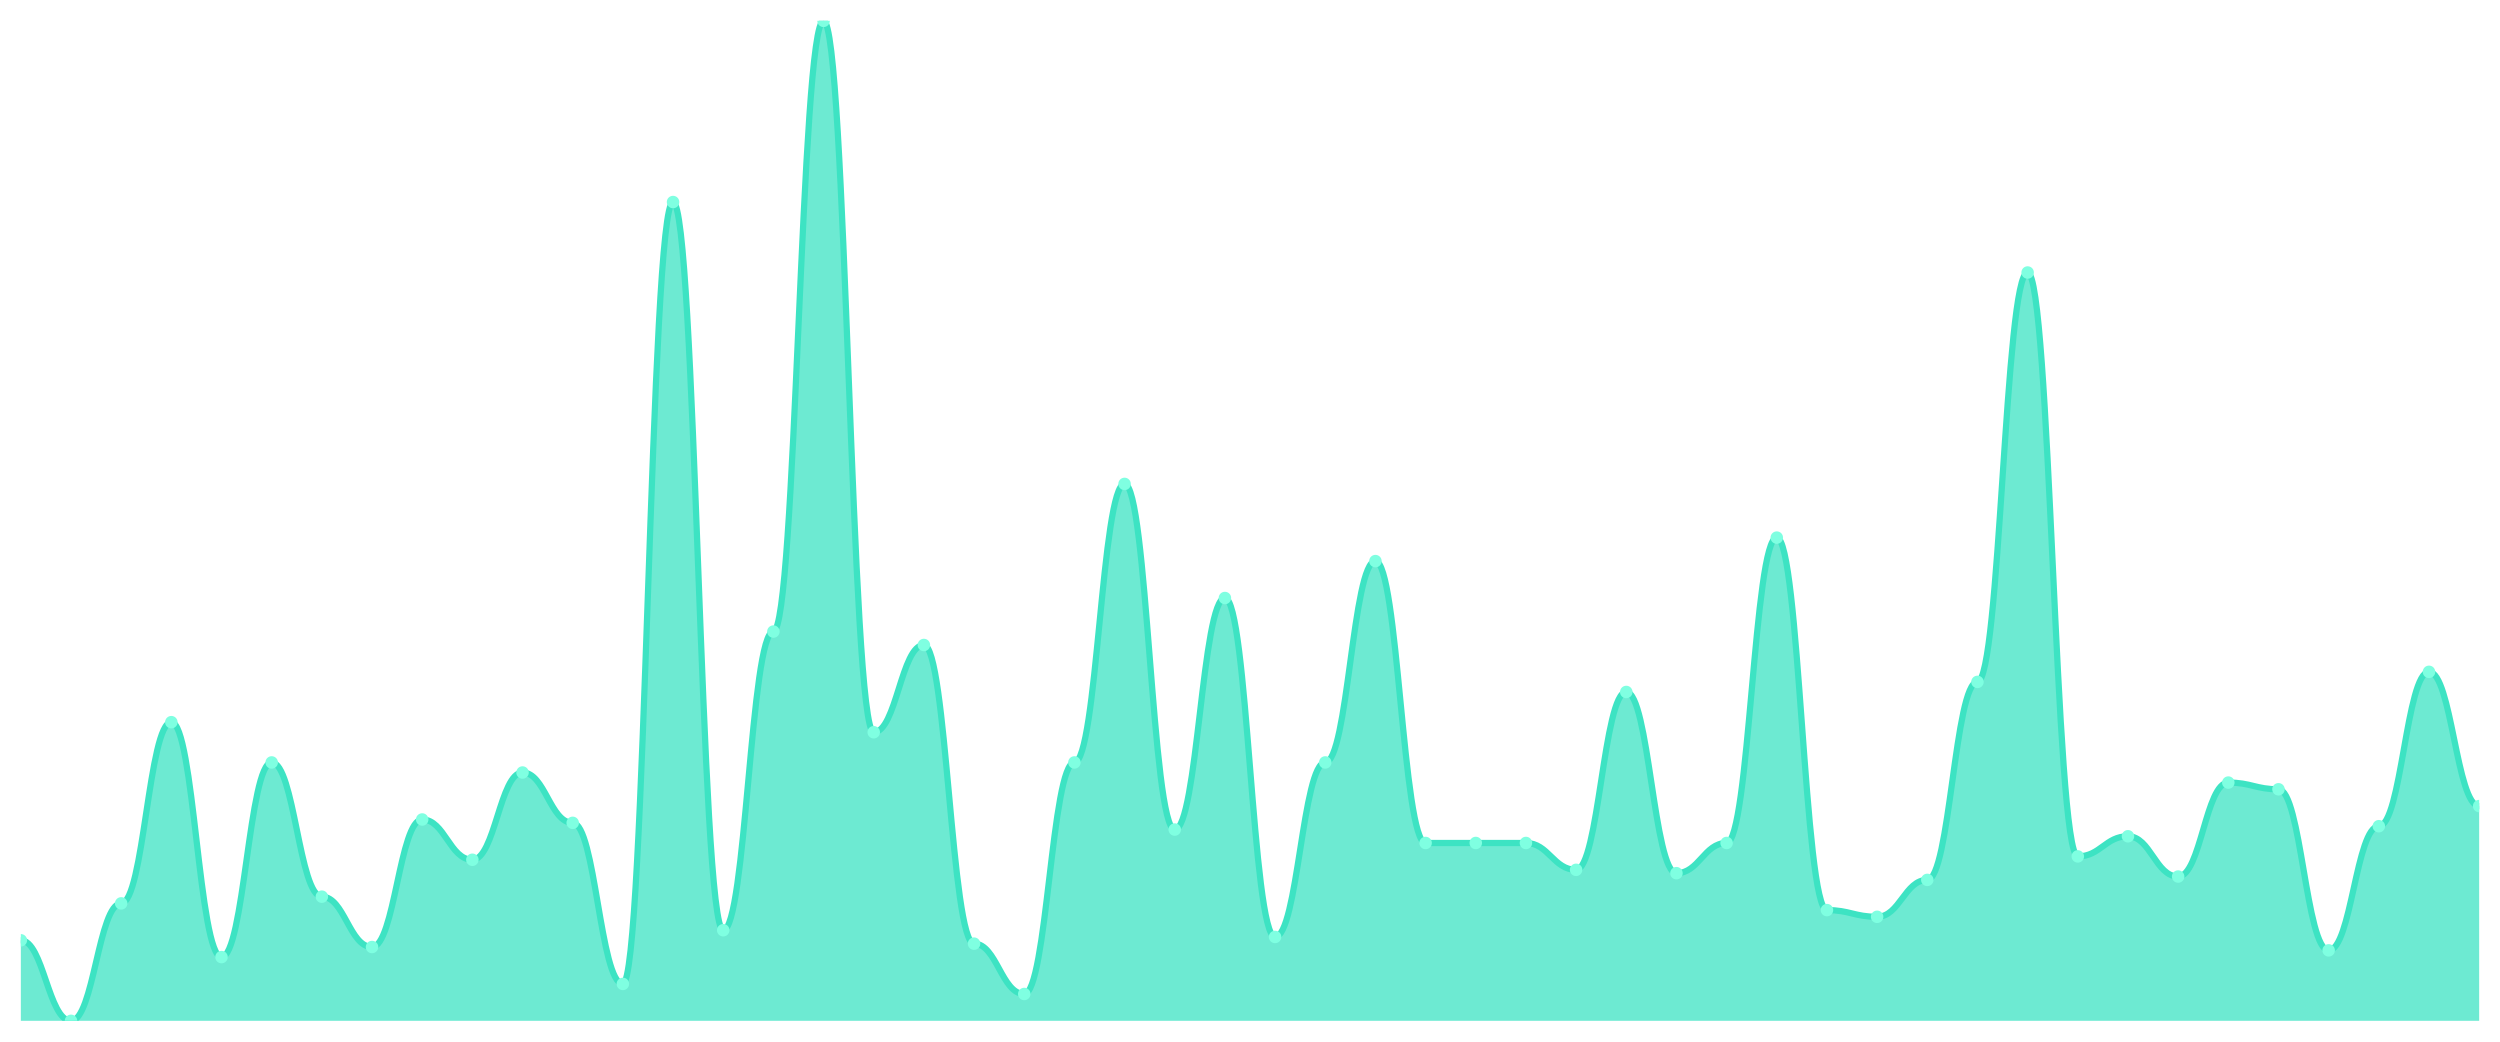
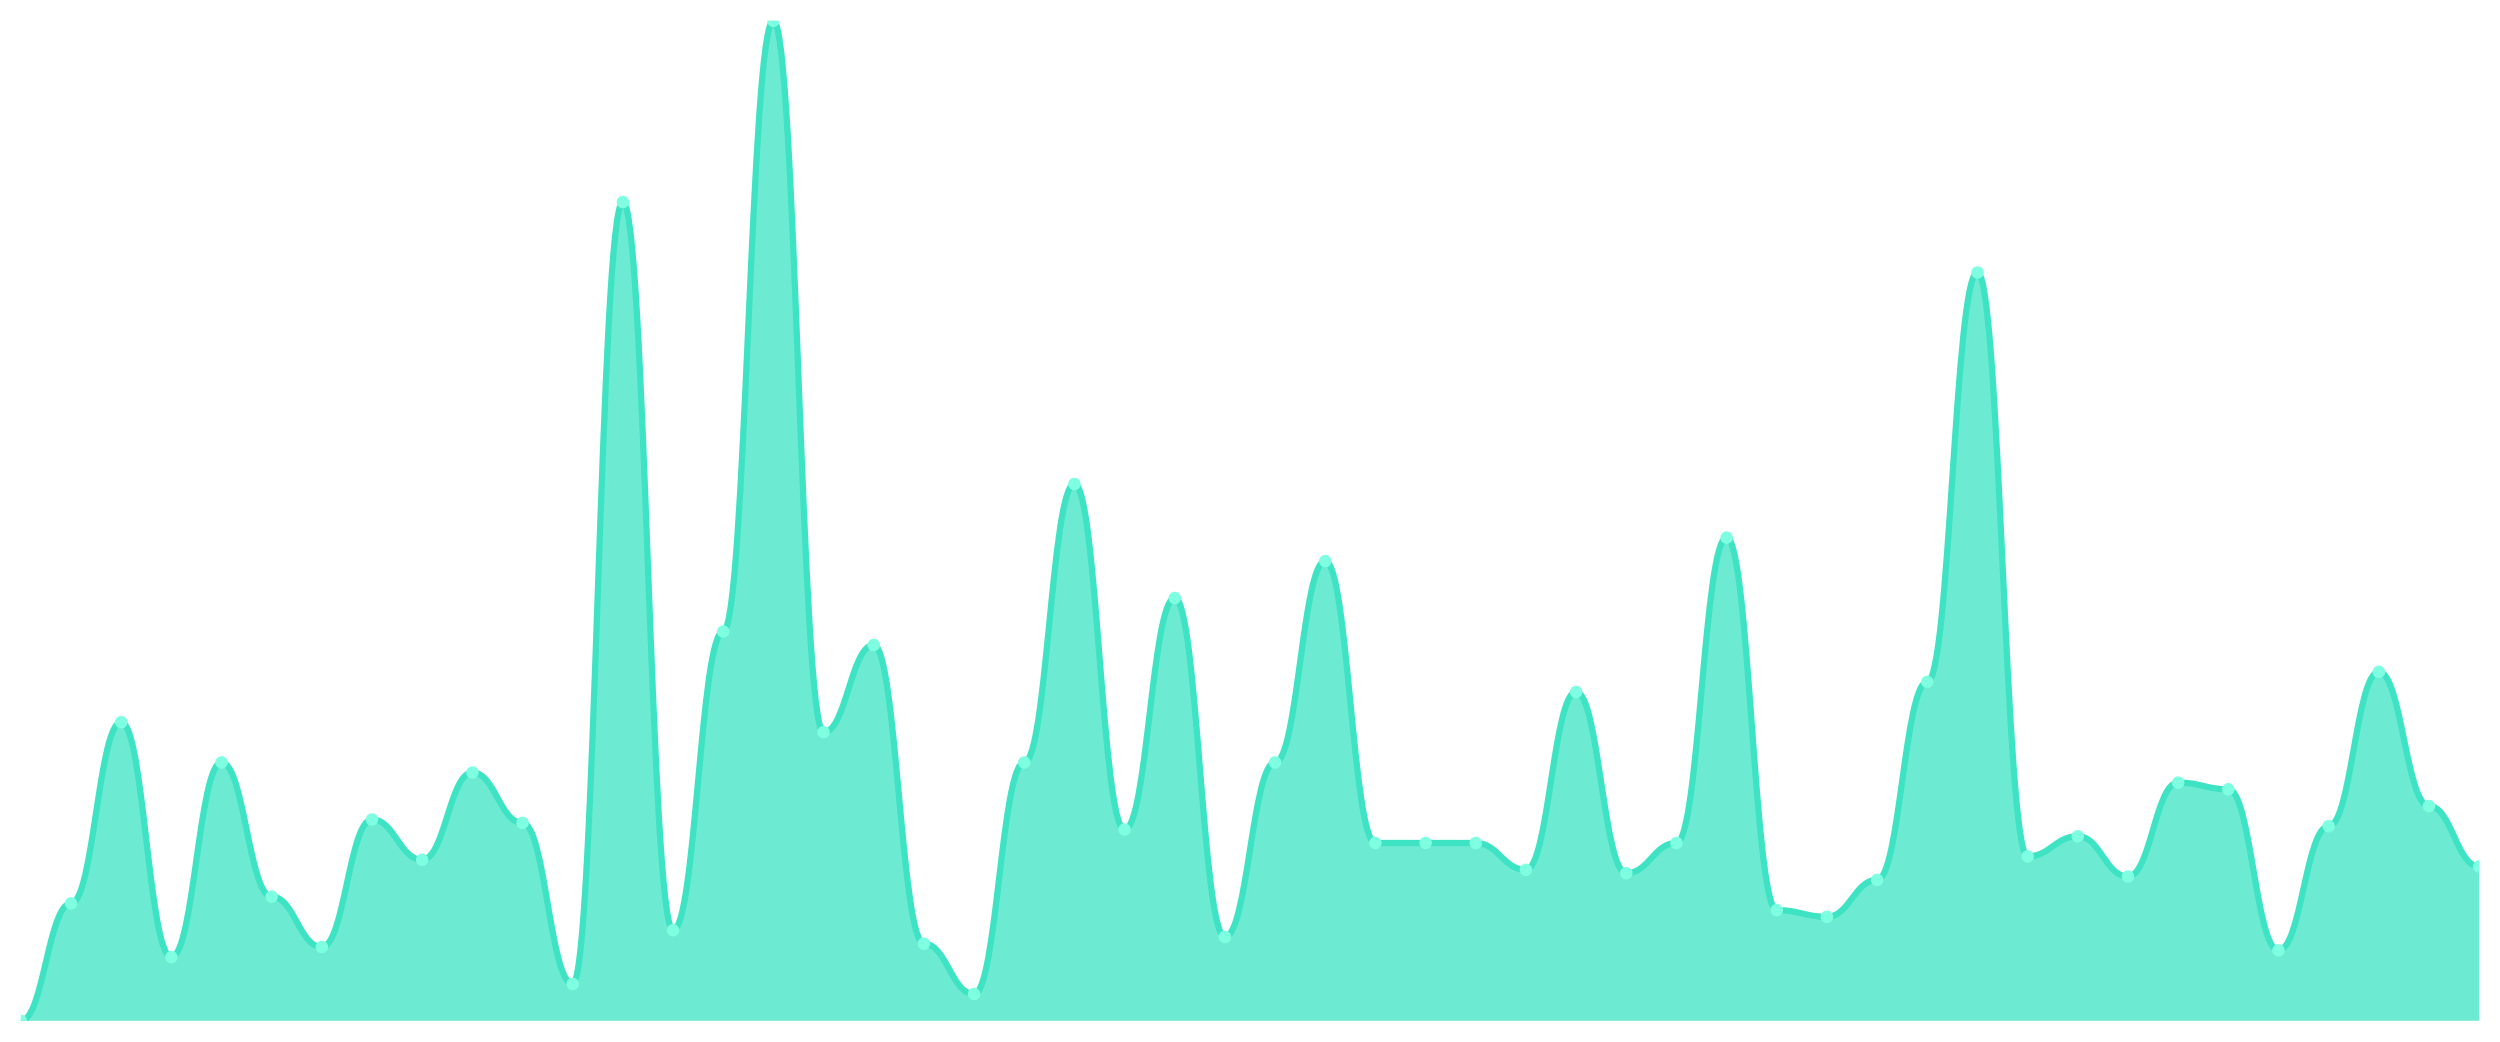
<svg xmlns="http://www.w3.org/2000/svg" viewBox="0 0 1200 500" width="1200" height="500">
  <defs>
    <clipPath id="c">
      <rect x="10" y="10" width="1180" height="480" />
    </clipPath>
  </defs>
  <rect width="1200" height="500" fill="none" />
  <g clip-path="url(#c)">
-     <path d="M 10,490 L 10,451.342 C 20.837,451.342 23.245,490 34.082,490 C 44.918,490 47.327,433.624 58.163,433.624 C 69,433.624 71.408,346.644 82.245,346.644 C 93.082,346.644 95.49,459.396 106.327,459.396 C 117.163,459.396 119.571,365.973 130.408,365.973 C 141.245,365.973 143.653,430.403 154.49,430.403 C 165.327,430.403 167.735,454.564 178.571,454.564 C 189.408,454.564 191.816,393.356 202.653,393.356 C 213.49,393.356 215.898,412.685 226.735,412.685 C 237.571,412.685 239.98,370.805 250.816,370.805 C 261.653,370.805 264.061,394.966 274.898,394.966 C 285.735,394.966 288.143,472.282 298.98,472.282 C 309.816,472.282 312.224,96.98 323.061,96.98 C 333.898,96.98 336.306,446.51 347.143,446.51 C 357.98,446.51 360.388,303.154 371.224,303.154 C 382.061,303.154 384.469,10 395.306,10 C 406.143,10 408.551,351.477 419.388,351.477 C 430.224,351.477 432.633,309.597 443.469,309.597 C 454.306,309.597 456.714,452.953 467.551,452.953 C 478.388,452.953 480.796,477.114 491.633,477.114 C 502.469,477.114 504.878,365.973 515.714,365.973 C 526.551,365.973 528.959,232.282 539.796,232.282 C 550.633,232.282 553.041,398.188 563.878,398.188 C 574.714,398.188 577.122,287.047 587.959,287.047 C 598.796,287.047 601.204,449.732 612.041,449.732 C 622.878,449.732 625.286,365.973 636.122,365.973 C 646.959,365.973 649.367,269.329 660.204,269.329 C 671.041,269.329 673.449,404.631 684.286,404.631 C 695.122,404.631 697.531,404.631 708.367,404.631 C 719.204,404.631 721.612,404.631 732.449,404.631 C 743.286,404.631 745.694,417.517 756.531,417.517 C 767.367,417.517 769.776,332.148 780.612,332.148 C 791.449,332.148 793.857,419.128 804.694,419.128 C 815.531,419.128 817.939,404.631 828.776,404.631 C 839.612,404.631 842.02,258.054 852.857,258.054 C 863.694,258.054 866.102,436.846 876.939,436.846 C 887.776,436.846 890.184,440.067 901.02,440.067 C 911.857,440.067 914.265,422.349 925.102,422.349 C 935.939,422.349 938.347,327.315 949.184,327.315 C 960.02,327.315 962.429,130.805 973.265,130.805 C 984.102,130.805 986.51,411.074 997.347,411.074 C 1008.184,411.074 1010.592,401.409 1021.429,401.409 C 1032.265,401.409 1034.673,420.738 1045.51,420.738 C 1056.347,420.738 1058.755,375.638 1069.592,375.638 C 1080.429,375.638 1082.837,378.859 1093.673,378.859 C 1104.51,378.859 1106.918,456.174 1117.755,456.174 C 1128.592,456.174 1131,396.577 1141.837,396.577 C 1152.673,396.577 1155.082,322.483 1165.918,322.483 C 1176.755,322.483 1179.163,386.913 1190,386.913 L 1190,490 Z" fill="rgba(61,227,195,0.75)" />
-     <path d="M 10,451.342 C 20.837,451.342 23.245,490 34.082,490 C 44.918,490 47.327,433.624 58.163,433.624 C 69,433.624 71.408,346.644 82.245,346.644 C 93.082,346.644 95.49,459.396 106.327,459.396 C 117.163,459.396 119.571,365.973 130.408,365.973 C 141.245,365.973 143.653,430.403 154.49,430.403 C 165.327,430.403 167.735,454.564 178.571,454.564 C 189.408,454.564 191.816,393.356 202.653,393.356 C 213.49,393.356 215.898,412.685 226.735,412.685 C 237.571,412.685 239.98,370.805 250.816,370.805 C 261.653,370.805 264.061,394.966 274.898,394.966 C 285.735,394.966 288.143,472.282 298.98,472.282 C 309.816,472.282 312.224,96.98 323.061,96.98 C 333.898,96.98 336.306,446.51 347.143,446.51 C 357.98,446.51 360.388,303.154 371.224,303.154 C 382.061,303.154 384.469,10 395.306,10 C 406.143,10 408.551,351.477 419.388,351.477 C 430.224,351.477 432.633,309.597 443.469,309.597 C 454.306,309.597 456.714,452.953 467.551,452.953 C 478.388,452.953 480.796,477.114 491.633,477.114 C 502.469,477.114 504.878,365.973 515.714,365.973 C 526.551,365.973 528.959,232.282 539.796,232.282 C 550.633,232.282 553.041,398.188 563.878,398.188 C 574.714,398.188 577.122,287.047 587.959,287.047 C 598.796,287.047 601.204,449.732 612.041,449.732 C 622.878,449.732 625.286,365.973 636.122,365.973 C 646.959,365.973 649.367,269.329 660.204,269.329 C 671.041,269.329 673.449,404.631 684.286,404.631 C 695.122,404.631 697.531,404.631 708.367,404.631 C 719.204,404.631 721.612,404.631 732.449,404.631 C 743.286,404.631 745.694,417.517 756.531,417.517 C 767.367,417.517 769.776,332.148 780.612,332.148 C 791.449,332.148 793.857,419.128 804.694,419.128 C 815.531,419.128 817.939,404.631 828.776,404.631 C 839.612,404.631 842.02,258.054 852.857,258.054 C 863.694,258.054 866.102,436.846 876.939,436.846 C 887.776,436.846 890.184,440.067 901.02,440.067 C 911.857,440.067 914.265,422.349 925.102,422.349 C 935.939,422.349 938.347,327.315 949.184,327.315 C 960.02,327.315 962.429,130.805 973.265,130.805 C 984.102,130.805 986.51,411.074 997.347,411.074 C 1008.184,411.074 1010.592,401.409 1021.429,401.409 C 1032.265,401.409 1034.673,420.738 1045.51,420.738 C 1056.347,420.738 1058.755,375.638 1069.592,375.638 C 1080.429,375.638 1082.837,378.859 1093.673,378.859 C 1104.51,378.859 1106.918,456.174 1117.755,456.174 C 1128.592,456.174 1131,396.577 1141.837,396.577 C 1152.673,396.577 1155.082,322.483 1165.918,322.483 C 1176.755,322.483 1179.163,386.913 1190,386.913" fill="none" stroke="#3de3c3" stroke-width="3" stroke-linecap="round" stroke-linejoin="round" />
-     <circle cx="10" cy="451.342" r="3" fill="#7fffe1" />
-     <circle cx="34.082" cy="490" r="3" fill="#7fffe1" />
-     <circle cx="58.163" cy="433.624" r="3" fill="#7fffe1" />
-     <circle cx="82.245" cy="346.644" r="3" fill="#7fffe1" />
-     <circle cx="106.327" cy="459.396" r="3" fill="#7fffe1" />
-     <circle cx="130.408" cy="365.973" r="3" fill="#7fffe1" />
-     <circle cx="154.49" cy="430.403" r="3" fill="#7fffe1" />
-     <circle cx="178.571" cy="454.564" r="3" fill="#7fffe1" />
-     <circle cx="202.653" cy="393.356" r="3" fill="#7fffe1" />
-     <circle cx="226.735" cy="412.685" r="3" fill="#7fffe1" />
-     <circle cx="250.816" cy="370.805" r="3" fill="#7fffe1" />
-     <circle cx="274.898" cy="394.966" r="3" fill="#7fffe1" />
-     <circle cx="298.98" cy="472.282" r="3" fill="#7fffe1" />
-     <circle cx="323.061" cy="96.98" r="3" fill="#7fffe1" />
-     <circle cx="347.143" cy="446.51" r="3" fill="#7fffe1" />
-     <circle cx="371.224" cy="303.154" r="3" fill="#7fffe1" />
-     <circle cx="395.306" cy="10" r="3" fill="#7fffe1" />
-     <circle cx="419.388" cy="351.477" r="3" fill="#7fffe1" />
-     <circle cx="443.469" cy="309.597" r="3" fill="#7fffe1" />
-     <circle cx="467.551" cy="452.953" r="3" fill="#7fffe1" />
-     <circle cx="491.633" cy="477.114" r="3" fill="#7fffe1" />
-     <circle cx="515.714" cy="365.973" r="3" fill="#7fffe1" />
-     <circle cx="539.796" cy="232.282" r="3" fill="#7fffe1" />
-     <circle cx="563.878" cy="398.188" r="3" fill="#7fffe1" />
-     <circle cx="587.959" cy="287.047" r="3" fill="#7fffe1" />
-     <circle cx="612.041" cy="449.732" r="3" fill="#7fffe1" />
-     <circle cx="636.122" cy="365.973" r="3" fill="#7fffe1" />
-     <circle cx="660.204" cy="269.329" r="3" fill="#7fffe1" />
+     <path d="M 10,490 L 10,490 C 20.837,490 23.245,433.624 34.082,433.624 C 44.918,433.624 47.327,346.644 58.163,346.644 C 69,346.644 71.408,459.396 82.245,459.396 C 93.082,459.396 95.49,365.973 106.327,365.973 C 117.163,365.973 119.571,430.403 130.408,430.403 C 141.245,430.403 143.653,454.564 154.49,454.564 C 165.327,454.564 167.735,393.356 178.571,393.356 C 189.408,393.356 191.816,412.685 202.653,412.685 C 213.49,412.685 215.898,370.805 226.735,370.805 C 237.571,370.805 239.98,394.966 250.816,394.966 C 261.653,394.966 264.061,472.282 274.898,472.282 C 285.735,472.282 288.143,96.98 298.98,96.98 C 309.816,96.98 312.224,446.51 323.061,446.51 C 333.898,446.51 336.306,303.154 347.143,303.154 C 357.98,303.154 360.388,10 371.224,10 C 382.061,10 384.469,351.477 395.306,351.477 C 406.143,351.477 408.551,309.597 419.388,309.597 C 430.224,309.597 432.633,452.953 443.469,452.953 C 454.306,452.953 456.714,477.114 467.551,477.114 C 478.388,477.114 480.796,365.973 491.633,365.973 C 502.469,365.973 504.878,232.282 515.714,232.282 C 526.551,232.282 528.959,398.188 539.796,398.188 C 550.633,398.188 553.041,287.047 563.878,287.047 C 574.714,287.047 577.122,449.732 587.959,449.732 C 598.796,449.732 601.204,365.973 612.041,365.973 C 622.878,365.973 625.286,269.329 636.122,269.329 C 646.959,269.329 649.367,404.631 660.204,404.631 C 671.041,404.631 673.449,404.631 684.286,404.631 C 695.122,404.631 697.531,404.631 708.367,404.631 C 719.204,404.631 721.612,417.517 732.449,417.517 C 743.286,417.517 745.694,332.148 756.531,332.148 C 767.367,332.148 769.776,419.128 780.612,419.128 C 791.449,419.128 793.857,404.631 804.694,404.631 C 815.531,404.631 817.939,258.054 828.776,258.054 C 839.612,258.054 842.02,436.846 852.857,436.846 C 863.694,436.846 866.102,440.067 876.939,440.067 C 887.776,440.067 890.184,422.349 901.02,422.349 C 911.857,422.349 914.265,327.315 925.102,327.315 C 935.939,327.315 938.347,130.805 949.184,130.805 C 960.02,130.805 962.429,411.074 973.265,411.074 C 984.102,411.074 986.51,401.409 997.347,401.409 C 1008.184,401.409 1010.592,420.738 1021.429,420.738 C 1032.265,420.738 1034.673,375.638 1045.51,375.638 C 1056.347,375.638 1058.755,378.859 1069.592,378.859 C 1080.429,378.859 1082.837,456.174 1093.673,456.174 C 1104.51,456.174 1106.918,396.577 1117.755,396.577 C 1128.592,396.577 1131,322.483 1141.837,322.483 C 1152.673,322.483 1155.082,386.913 1165.918,386.913 C 1176.755,386.913 1179.163,415.906 1190,415.906 L 1190,490 Z" fill="rgba(61,227,195,0.75)" />
+     <path d="M 10,490 C 20.837,490 23.245,433.624 34.082,433.624 C 44.918,433.624 47.327,346.644 58.163,346.644 C 69,346.644 71.408,459.396 82.245,459.396 C 93.082,459.396 95.49,365.973 106.327,365.973 C 117.163,365.973 119.571,430.403 130.408,430.403 C 141.245,430.403 143.653,454.564 154.49,454.564 C 165.327,454.564 167.735,393.356 178.571,393.356 C 189.408,393.356 191.816,412.685 202.653,412.685 C 213.49,412.685 215.898,370.805 226.735,370.805 C 237.571,370.805 239.98,394.966 250.816,394.966 C 261.653,394.966 264.061,472.282 274.898,472.282 C 285.735,472.282 288.143,96.98 298.98,96.98 C 309.816,96.98 312.224,446.51 323.061,446.51 C 333.898,446.51 336.306,303.154 347.143,303.154 C 357.98,303.154 360.388,10 371.224,10 C 382.061,10 384.469,351.477 395.306,351.477 C 406.143,351.477 408.551,309.597 419.388,309.597 C 430.224,309.597 432.633,452.953 443.469,452.953 C 454.306,452.953 456.714,477.114 467.551,477.114 C 478.388,477.114 480.796,365.973 491.633,365.973 C 502.469,365.973 504.878,232.282 515.714,232.282 C 526.551,232.282 528.959,398.188 539.796,398.188 C 550.633,398.188 553.041,287.047 563.878,287.047 C 574.714,287.047 577.122,449.732 587.959,449.732 C 598.796,449.732 601.204,365.973 612.041,365.973 C 622.878,365.973 625.286,269.329 636.122,269.329 C 646.959,269.329 649.367,404.631 660.204,404.631 C 671.041,404.631 673.449,404.631 684.286,404.631 C 695.122,404.631 697.531,404.631 708.367,404.631 C 719.204,404.631 721.612,417.517 732.449,417.517 C 743.286,417.517 745.694,332.148 756.531,332.148 C 767.367,332.148 769.776,419.128 780.612,419.128 C 791.449,419.128 793.857,404.631 804.694,404.631 C 815.531,404.631 817.939,258.054 828.776,258.054 C 839.612,258.054 842.02,436.846 852.857,436.846 C 863.694,436.846 866.102,440.067 876.939,440.067 C 887.776,440.067 890.184,422.349 901.02,422.349 C 911.857,422.349 914.265,327.315 925.102,327.315 C 935.939,327.315 938.347,130.805 949.184,130.805 C 960.02,130.805 962.429,411.074 973.265,411.074 C 984.102,411.074 986.51,401.409 997.347,401.409 C 1008.184,401.409 1010.592,420.738 1021.429,420.738 C 1032.265,420.738 1034.673,375.638 1045.51,375.638 C 1056.347,375.638 1058.755,378.859 1069.592,378.859 C 1080.429,378.859 1082.837,456.174 1093.673,456.174 C 1104.51,456.174 1106.918,396.577 1117.755,396.577 C 1128.592,396.577 1131,322.483 1141.837,322.483 C 1152.673,322.483 1155.082,386.913 1165.918,386.913 C 1176.755,386.913 1179.163,415.906 1190,415.906" fill="none" stroke="#3de3c3" stroke-width="3" stroke-linecap="round" stroke-linejoin="round" />
+     <circle cx="10" cy="490" r="3" fill="#7fffe1" />
+     <circle cx="34.082" cy="433.624" r="3" fill="#7fffe1" />
+     <circle cx="58.163" cy="346.644" r="3" fill="#7fffe1" />
+     <circle cx="82.245" cy="459.396" r="3" fill="#7fffe1" />
+     <circle cx="106.327" cy="365.973" r="3" fill="#7fffe1" />
+     <circle cx="130.408" cy="430.403" r="3" fill="#7fffe1" />
+     <circle cx="154.49" cy="454.564" r="3" fill="#7fffe1" />
+     <circle cx="178.571" cy="393.356" r="3" fill="#7fffe1" />
+     <circle cx="202.653" cy="412.685" r="3" fill="#7fffe1" />
+     <circle cx="226.735" cy="370.805" r="3" fill="#7fffe1" />
+     <circle cx="250.816" cy="394.966" r="3" fill="#7fffe1" />
+     <circle cx="274.898" cy="472.282" r="3" fill="#7fffe1" />
+     <circle cx="298.98" cy="96.98" r="3" fill="#7fffe1" />
+     <circle cx="323.061" cy="446.51" r="3" fill="#7fffe1" />
+     <circle cx="347.143" cy="303.154" r="3" fill="#7fffe1" />
+     <circle cx="371.224" cy="10" r="3" fill="#7fffe1" />
+     <circle cx="395.306" cy="351.477" r="3" fill="#7fffe1" />
+     <circle cx="419.388" cy="309.597" r="3" fill="#7fffe1" />
+     <circle cx="443.469" cy="452.953" r="3" fill="#7fffe1" />
+     <circle cx="467.551" cy="477.114" r="3" fill="#7fffe1" />
+     <circle cx="491.633" cy="365.973" r="3" fill="#7fffe1" />
+     <circle cx="515.714" cy="232.282" r="3" fill="#7fffe1" />
+     <circle cx="539.796" cy="398.188" r="3" fill="#7fffe1" />
+     <circle cx="563.878" cy="287.047" r="3" fill="#7fffe1" />
+     <circle cx="587.959" cy="449.732" r="3" fill="#7fffe1" />
+     <circle cx="612.041" cy="365.973" r="3" fill="#7fffe1" />
+     <circle cx="636.122" cy="269.329" r="3" fill="#7fffe1" />
+     <circle cx="660.204" cy="404.631" r="3" fill="#7fffe1" />
    <circle cx="684.286" cy="404.631" r="3" fill="#7fffe1" />
    <circle cx="708.367" cy="404.631" r="3" fill="#7fffe1" />
-     <circle cx="732.449" cy="404.631" r="3" fill="#7fffe1" />
-     <circle cx="756.531" cy="417.517" r="3" fill="#7fffe1" />
-     <circle cx="780.612" cy="332.148" r="3" fill="#7fffe1" />
-     <circle cx="804.694" cy="419.128" r="3" fill="#7fffe1" />
-     <circle cx="828.776" cy="404.631" r="3" fill="#7fffe1" />
-     <circle cx="852.857" cy="258.054" r="3" fill="#7fffe1" />
-     <circle cx="876.939" cy="436.846" r="3" fill="#7fffe1" />
-     <circle cx="901.02" cy="440.067" r="3" fill="#7fffe1" />
-     <circle cx="925.102" cy="422.349" r="3" fill="#7fffe1" />
-     <circle cx="949.184" cy="327.315" r="3" fill="#7fffe1" />
-     <circle cx="973.265" cy="130.805" r="3" fill="#7fffe1" />
-     <circle cx="997.347" cy="411.074" r="3" fill="#7fffe1" />
-     <circle cx="1021.429" cy="401.409" r="3" fill="#7fffe1" />
-     <circle cx="1045.51" cy="420.738" r="3" fill="#7fffe1" />
-     <circle cx="1069.592" cy="375.638" r="3" fill="#7fffe1" />
-     <circle cx="1093.673" cy="378.859" r="3" fill="#7fffe1" />
-     <circle cx="1117.755" cy="456.174" r="3" fill="#7fffe1" />
-     <circle cx="1141.837" cy="396.577" r="3" fill="#7fffe1" />
-     <circle cx="1165.918" cy="322.483" r="3" fill="#7fffe1" />
-     <circle cx="1190" cy="386.913" r="3" fill="#7fffe1" />
+     <circle cx="732.449" cy="417.517" r="3" fill="#7fffe1" />
+     <circle cx="756.531" cy="332.148" r="3" fill="#7fffe1" />
+     <circle cx="780.612" cy="419.128" r="3" fill="#7fffe1" />
+     <circle cx="804.694" cy="404.631" r="3" fill="#7fffe1" />
+     <circle cx="828.776" cy="258.054" r="3" fill="#7fffe1" />
+     <circle cx="852.857" cy="436.846" r="3" fill="#7fffe1" />
+     <circle cx="876.939" cy="440.067" r="3" fill="#7fffe1" />
+     <circle cx="901.02" cy="422.349" r="3" fill="#7fffe1" />
+     <circle cx="925.102" cy="327.315" r="3" fill="#7fffe1" />
+     <circle cx="949.184" cy="130.805" r="3" fill="#7fffe1" />
+     <circle cx="973.265" cy="411.074" r="3" fill="#7fffe1" />
+     <circle cx="997.347" cy="401.409" r="3" fill="#7fffe1" />
+     <circle cx="1021.429" cy="420.738" r="3" fill="#7fffe1" />
+     <circle cx="1045.51" cy="375.638" r="3" fill="#7fffe1" />
+     <circle cx="1069.592" cy="378.859" r="3" fill="#7fffe1" />
+     <circle cx="1093.673" cy="456.174" r="3" fill="#7fffe1" />
+     <circle cx="1117.755" cy="396.577" r="3" fill="#7fffe1" />
+     <circle cx="1141.837" cy="322.483" r="3" fill="#7fffe1" />
+     <circle cx="1165.918" cy="386.913" r="3" fill="#7fffe1" />
+     <circle cx="1190" cy="415.906" r="3" fill="#7fffe1" />
  </g>
</svg>
